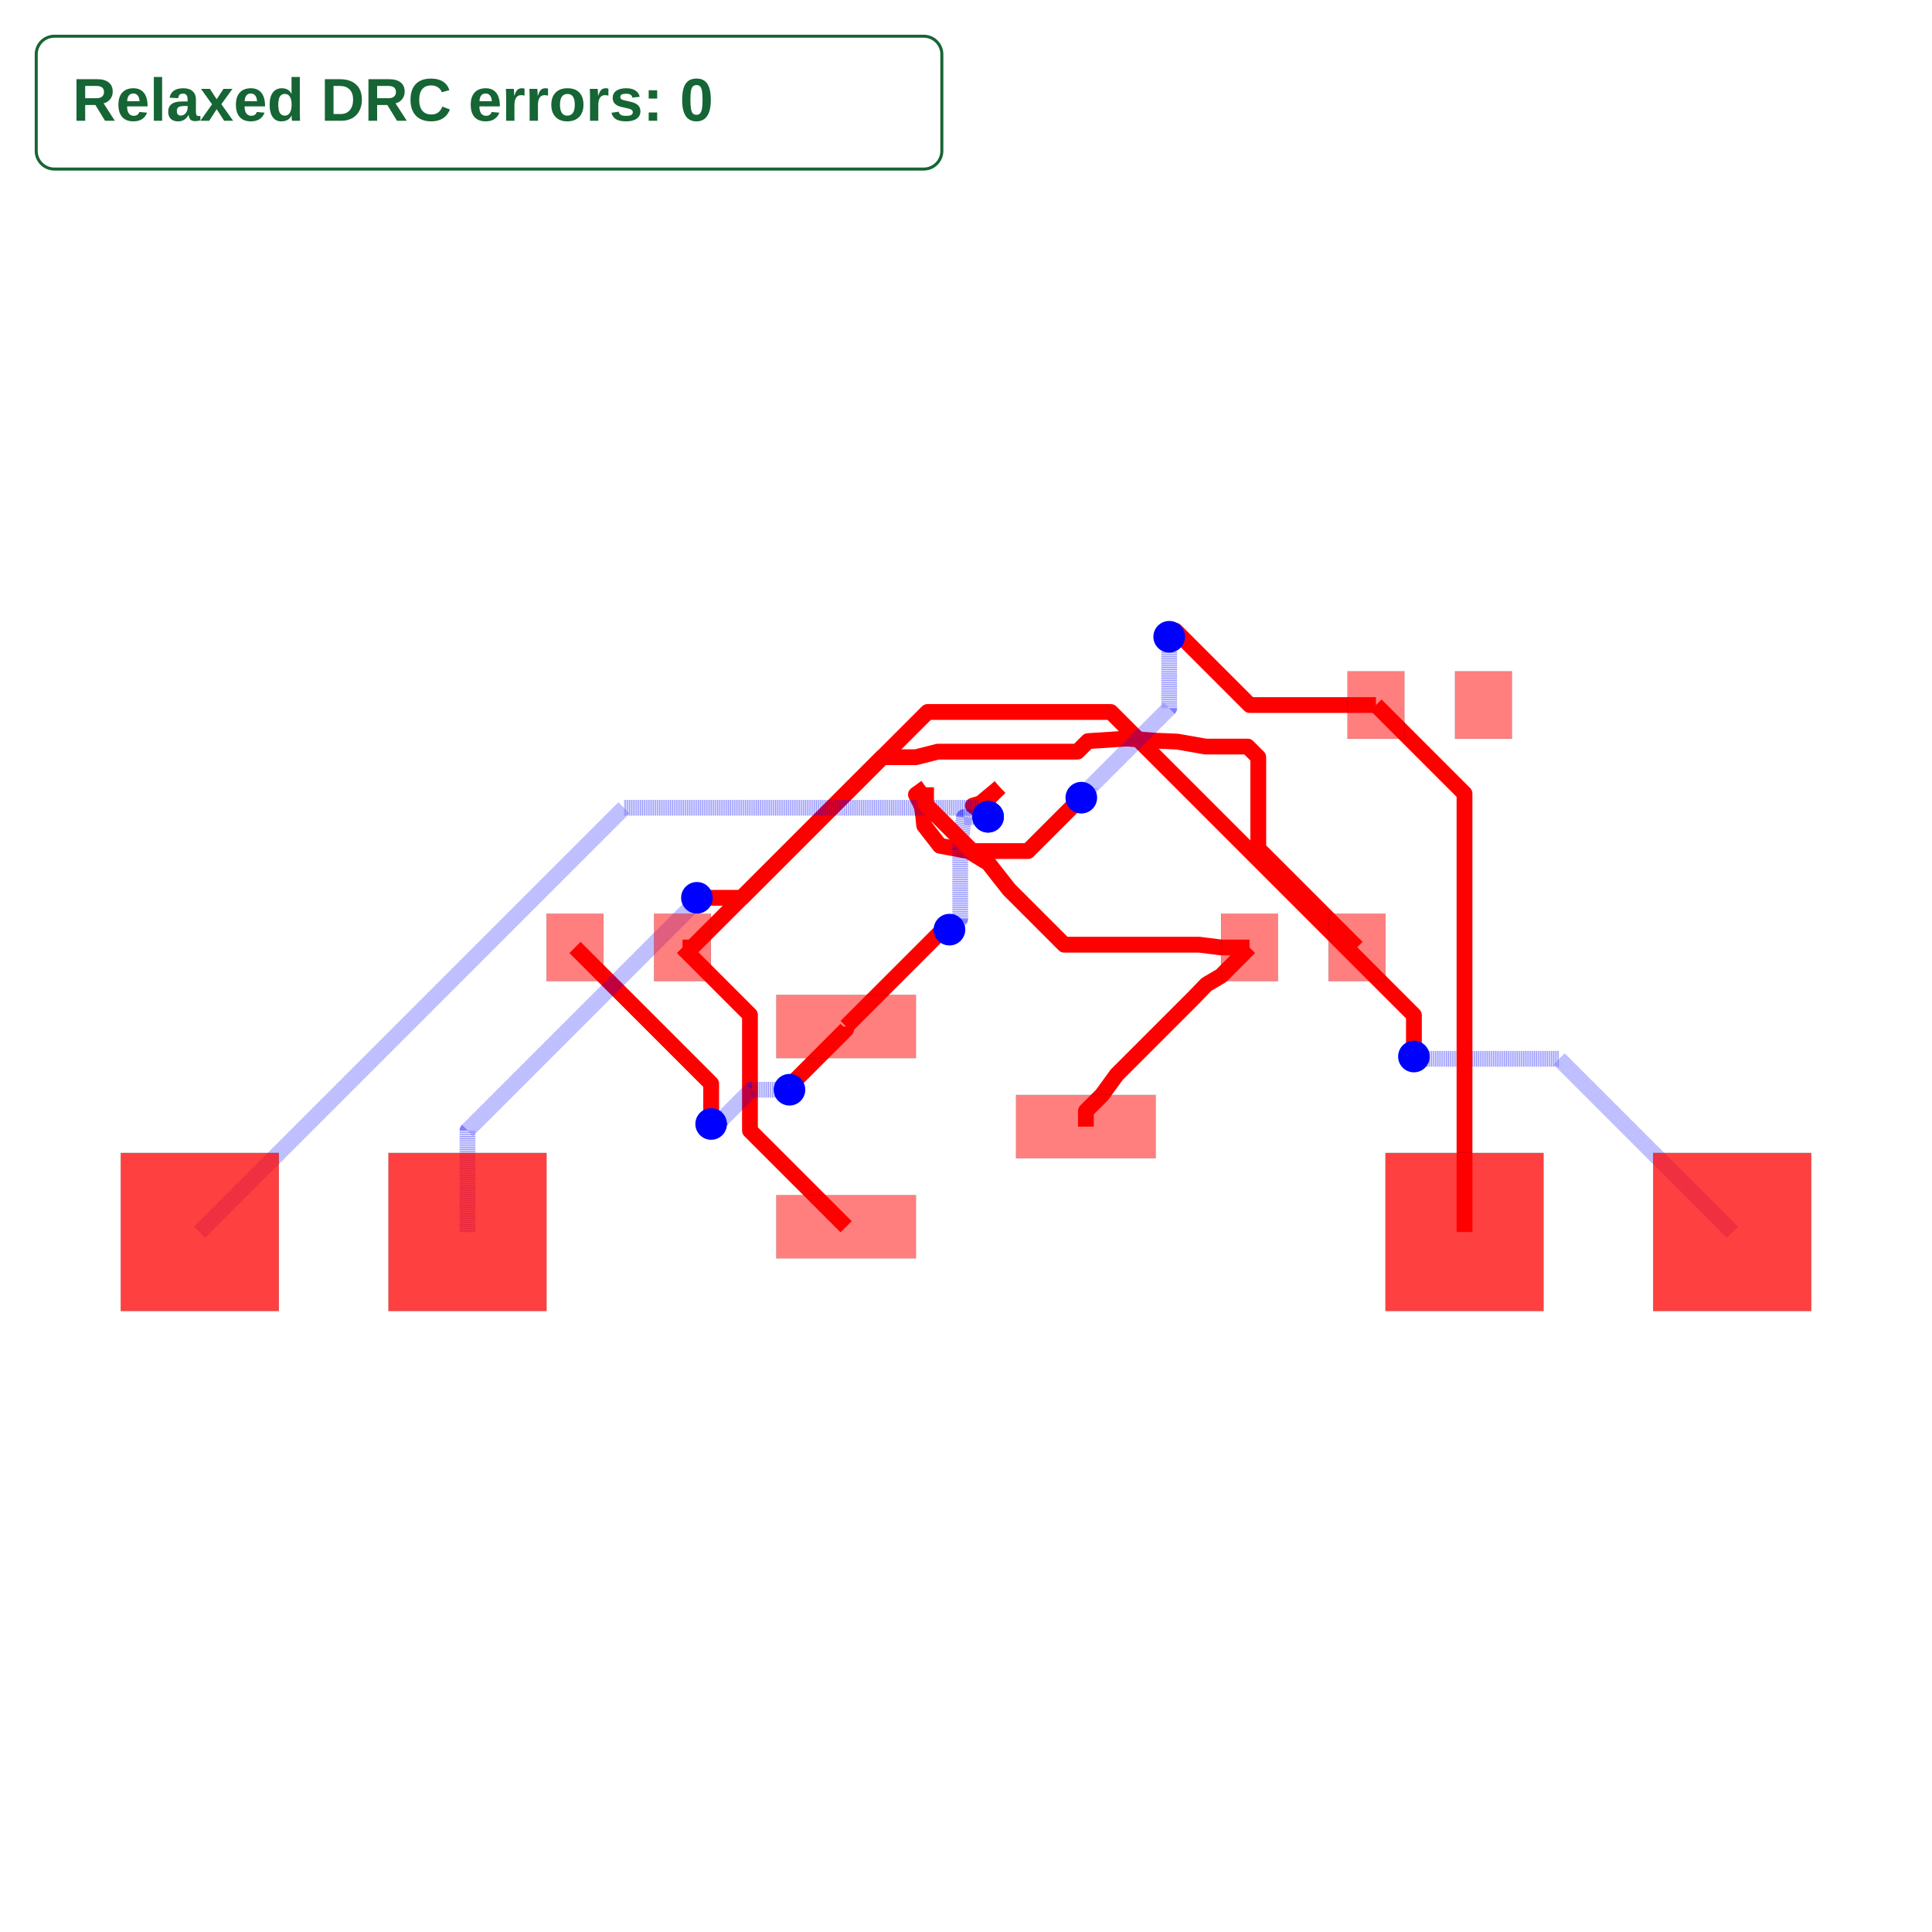
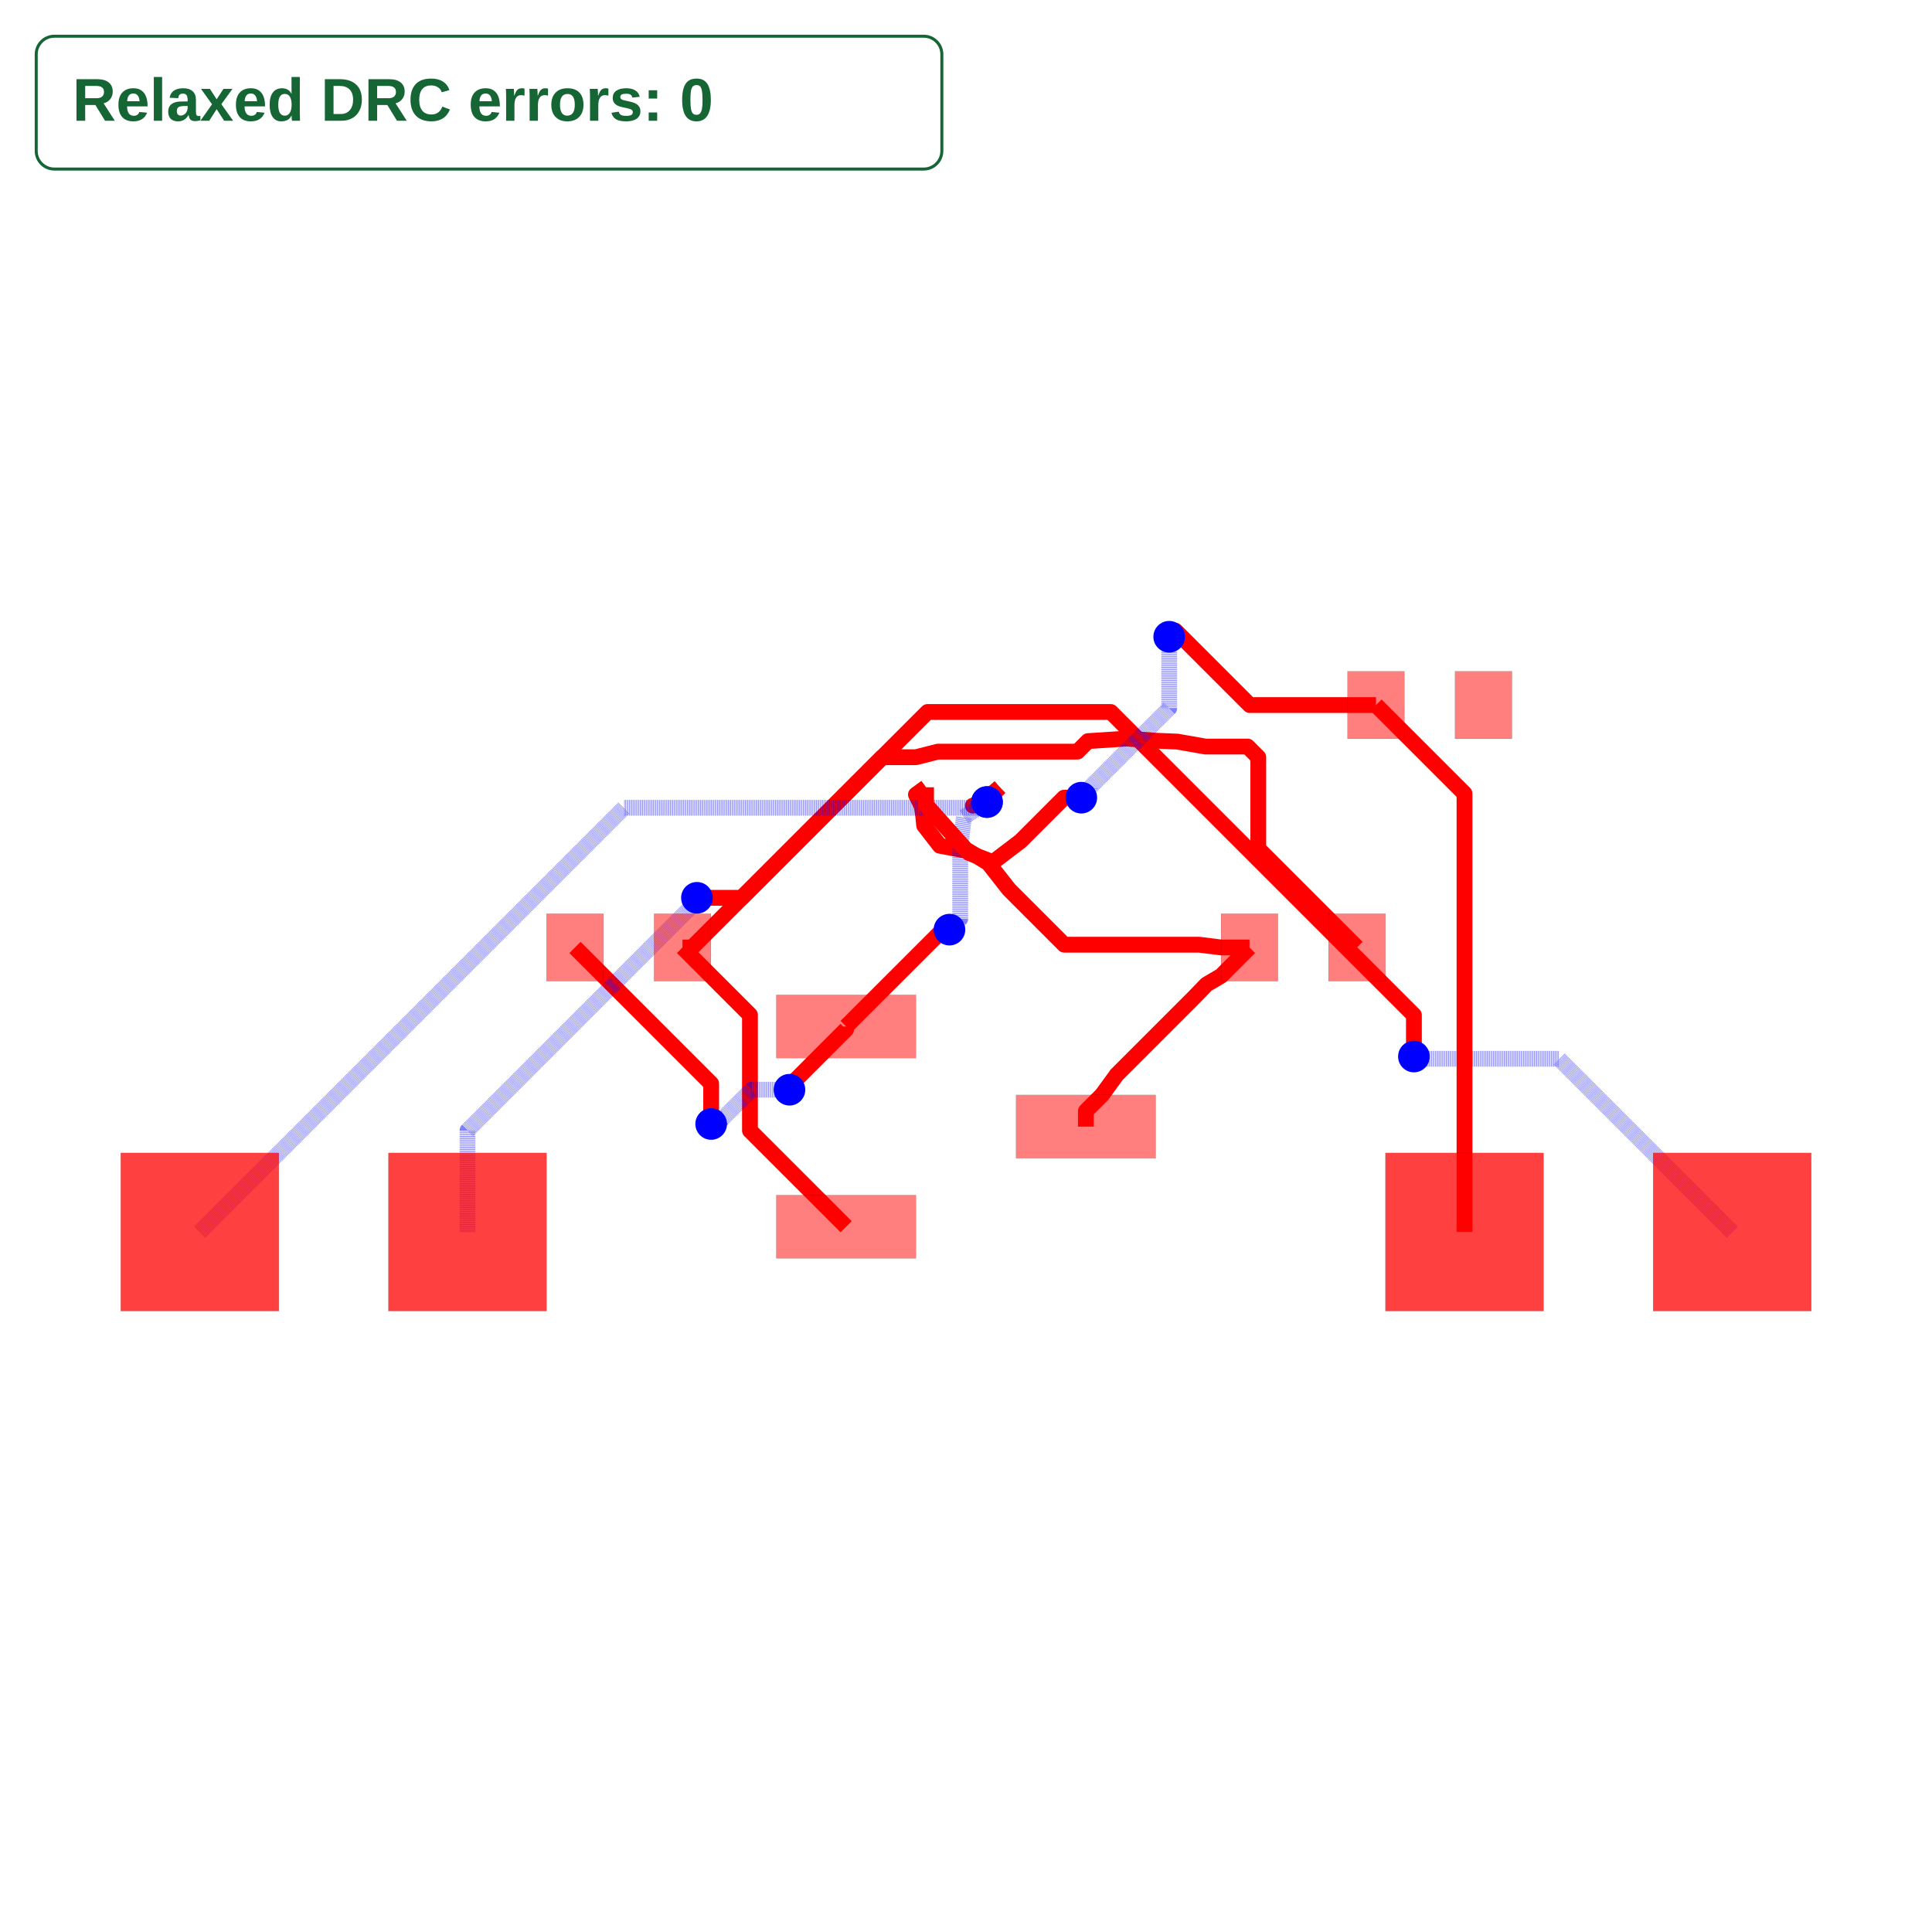
<svg xmlns="http://www.w3.org/2000/svg" width="640" height="640" viewBox="0 0 640 640">
  <rect width="100%" height="100%" fill="white" />
  <g>
    <polyline data-points="-2.6900000000000004,1.7 -2.599,1.7 -1.079,3.22" data-type="line" data-label="" points="226.085,313.855 229.262,313.855 282.329,260.788" fill="none" stroke="red" stroke-linejoin="round" stroke-width="5.237" />
  </g>
  <g>
    <polyline data-points="-1.1375,-0.95 -2.049818637751069,-0.03768136224893093 -2.049818637751069,0.921837103944612 -2.049818637751069,1.0598186377510685 -2.6900000000000004,1.7" data-type="line" data-label="" points="280.287,406.374 248.435,374.523 248.435,341.023 248.435,336.206 226.085,313.855" fill="none" stroke="red" stroke-linejoin="round" stroke-width="5.237" />
  </g>
  <g>
    <polyline data-points="-1.1375,0.95 -1.1375,0.9223926072521313 -1.6469514139181247,0.41294119333400664 -1.6469514139181247,0.3780485860818753 -1.675,0.35" data-type="line" data-label="" points="280.287,340.04 280.287,341.004 262.5,358.79 262.5,360.008 261.521,360.988" fill="none" stroke="red" stroke-linejoin="round" stroke-width="5.237" />
  </g>
  <g>
    <polyline data-points="-1.675,0.35 -2.0356803124916913,0.35 -2.310236287139256,0.075444025352435 -2.367555974647565,0.075444025352435 -2.418,0.025" data-type="line" data-label="" points="261.521,360.988 248.929,360.988 239.343,370.573 237.342,370.573 235.581,372.334" fill="none" stroke="rgba(0,0,255,0.5)" stroke-linejoin="round" stroke-width="5.237" stroke-dasharray="0.2 0.2" />
  </g>
  <g>
    <polyline data-points="-2.418,0.025 -2.418,0.40800000000000014 -3.71,1.7" data-type="line" data-label="" points="235.581,372.334 235.581,358.963 190.474,313.855" fill="none" stroke="red" stroke-linejoin="round" stroke-width="5.237" />
  </g>
  <g>
    <polyline data-points="1.1375,0 1.1375,0.14749999999999952 1.2900000000000003,0.2999999999999998 1.4276677447055017,0.489 1.4276677447055017,0.4902727421909916 2.161890328588694,1.224495326074184 2.282,1.349 2.42,1.4299999999999995 2.6900000000000004,1.7" data-type="line" data-label="" points="359.713,373.207 359.713,368.057 365.037,362.733 369.844,356.135 369.844,356.09 395.477,330.457 399.671,326.11 404.489,323.282 413.915,313.855" fill="none" stroke="red" stroke-linejoin="round" stroke-width="5.237" />
  </g>
  <g>
    <polyline data-points="2.6900000000000004,1.7 2.42,1.7 2.214,1.726 0.9322499786482135,1.726 0.4089566660570474,2.249293312591166 0.212,2.5 0.027,2.613 -0.248,2.665 -0.397,2.857 -0.406,2.948 -0.421,3.043 -0.475,3.15 -0.379,3.22" data-type="line" data-label="" points="413.915,313.855 404.489,313.855 397.297,312.948 352.547,312.948 334.278,294.678 327.401,285.925 320.943,281.98 311.342,280.165 306.14,273.461 305.825,270.284 305.302,266.968 303.416,263.232 306.768,260.788" fill="none" stroke="red" stroke-linejoin="round" stroke-width="5.237" />
  </g>
  <g>
    <polyline data-points="-1.0791666666666666,3.2198999999999995 -0.794067666666666,3.504999 -0.4750000000000001,3.504999 -0.267,3.558 1.0576647213821753,3.558 1.1574209429867688,3.6577562216045933 1.525,3.682 1.796,3.662 2.006,3.653 2.273,3.606 2.6720785776394305,3.606 2.77307957763943,3.504999 2.77307957763943,2.6369204223605696 3.71,1.7" data-type="line" data-label="" points="282.323,260.792 292.277,250.838 303.416,250.838 310.678,248.988 356.926,248.988 360.409,245.505 373.242,244.658 382.703,245.357 390.035,245.671 399.357,247.312 413.29,247.312 416.816,250.838 416.816,281.145 449.526,313.855" fill="none" stroke="red" stroke-linejoin="round" stroke-width="5.237" />
  </g>
  <g>
-     <polyline data-points="0.3208333333333333,3.2198999999999995 0.137,3.067 0.065,3.046 0.20944038481968966,2.9399986520977084" data-type="line" data-label="" points="331.201,260.792 324.783,266.13 322.269,266.863 327.312,270.564" fill="none" stroke="red" stroke-linejoin="round" stroke-width="5.237" />
+     <polyline data-points="0.3208333333333333,3.2198999999999995 0.137,3.067 0.065,3.046 0.19912070924344472,3.0796177922469052" data-type="line" data-label="" points="331.201,260.792 324.783,266.13 322.269,266.863 326.952,265.689" fill="none" stroke="red" stroke-linejoin="round" stroke-width="5.237" />
  </g>
  <g>
-     <polyline data-points="0.20944038481968966,2.9399986520977084 -0.02,2.936 -0.055,2.64 -0.055,1.971 -0.157,1.869" data-type="line" data-label="" points="327.312,270.564 319.302,270.703 318.08,281.037 318.08,304.394 314.519,307.955" fill="none" stroke="rgba(0,0,255,0.5)" stroke-linejoin="round" stroke-width="5.237" stroke-dasharray="0.2 0.2" />
+     <polyline data-points="0.19912070924344472,3.0796177922469052 -0.02,2.936 -0.055,2.64 -0.055,1.971 -0.157,1.869" data-type="line" data-label="" points="326.952,265.689 319.302,270.703 318.08,281.037 318.08,304.394 314.519,307.955" fill="none" stroke="rgba(0,0,255,0.5)" stroke-linejoin="round" stroke-width="5.237" stroke-dasharray="0.2 0.2" />
  </g>
  <g>
    <polyline data-points="-0.157,1.869 -0.21827285714285716,1.869 -0.4750000000000001,1.612272857142857 -1.1375,0.95" data-type="line" data-label="" points="314.519,307.955 312.38,307.955 303.416,316.918 280.287,340.04" fill="none" stroke="red" stroke-linejoin="round" stroke-width="5.237" />
  </g>
  <g>
    <polyline data-points="-4.73,-1 -4.73,-0.036608368450322004 -2.594745297860982,2.0986463336886962 -2.594745297860982,2.1292547021390176 -2.553,2.171" data-type="line" data-label="" points="154.863,408.12 154.863,374.485 229.41,299.938 229.41,298.869 230.868,297.411" fill="none" stroke="rgba(0,0,255,0.5)" stroke-linejoin="round" stroke-width="5.237" stroke-dasharray="0.2 0.2" />
  </g>
  <g>
    <polyline data-points="-2.553,2.171 -2.128,2.171 -1.079,3.22" data-type="line" data-label="" points="230.868,297.411 245.706,297.411 282.329,260.788" fill="none" stroke="red" stroke-linejoin="round" stroke-width="5.237" />
  </g>
  <g>
    <polyline data-points="7.27,-1 5.626588562232006,0.643411437767994 4.450967755975315,0.643411437767994 4.271588562232006,0.643411437767994 4.25,0.665" data-type="line" data-label="" points="573.815,408.12 516.44,350.744 475.395,350.744 469.133,350.744 468.379,349.99" fill="none" stroke="rgba(0,0,255,0.5)" stroke-linejoin="round" stroke-width="5.237" stroke-dasharray="0.2 0.2" />
  </g>
  <g>
    <polyline data-points="4.25,0.665 4.25,1.0578955819506195 1.3737038763915765,3.934191705559043 -0.3648082944409572,3.934191705559043 -1.079,3.22" data-type="line" data-label="" points="468.379,349.99 468.379,336.273 367.96,235.854 307.264,235.854 282.329,260.788" fill="none" stroke="red" stroke-linejoin="round" stroke-width="5.237" />
  </g>
  <g>
-     <polyline data-points="-7.27,-1 -3.2447817476029455,3.025218252397054 0.10794939617791277,3.025218252397054 0.12422078452034394,3.025218252397054 0.20944038481968966,2.9399986520977084" data-type="line" data-label="" points="66.185,408.12 206.716,267.588 323.769,267.588 324.337,267.588 327.312,270.564" fill="none" stroke="rgba(0,0,255,0.5)" stroke-linejoin="round" stroke-width="5.237" stroke-dasharray="0.2 0.2" />
+     <polyline data-points="-7.27,-1 -3.2447817476029455,3.025218252397054 0.10794939617791277,3.025218252397054 0.12422078452034394,3.025218252397054 0.19912070924344472,3.0796177922469052" data-type="line" data-label="" points="66.185,408.12 206.716,267.588 323.769,267.588 324.337,267.588 326.952,265.689" fill="none" stroke="rgba(0,0,255,0.5)" stroke-linejoin="round" stroke-width="5.237" stroke-dasharray="0.2 0.2" />
  </g>
  <g>
-     <polyline data-points="0.20944038481968966,2.9399986520977084 0.20944038481968966,3.1084403848196898 0.321,3.22" data-type="line" data-label="" points="327.312,270.564 327.312,264.683 331.207,260.788" fill="none" stroke="red" stroke-linejoin="round" stroke-width="5.237" />
+     <polyline data-points="0.19912070924344472,3.0796177922469052 0.20944038481968966,3.1084403848196898 0.321,3.22" data-type="line" data-label="" points="326.952,265.689 327.312,264.683 331.207,260.788" fill="none" stroke="red" stroke-linejoin="round" stroke-width="5.237" />
  </g>
  <g>
    <polyline data-points="3.8900000000000006,4 2.692376775642834,4 1.9861883878214173,4.706188387821417 1.928,4.648" data-type="line" data-label="" points="455.81,233.556 413.998,233.556 389.343,208.901 387.312,210.933" fill="none" stroke="red" stroke-linejoin="round" stroke-width="5.237" />
  </g>
  <g>
    <polyline data-points="1.928,4.648 1.928,3.969939301686467 1.1707717255151104,3.2127110272015775 1.1707717255151104,3.1977717255151106 1.094,3.121" data-type="line" data-label="" points="387.312,210.933 387.312,234.606 360.875,261.043 360.875,261.564 358.195,264.244" fill="none" stroke="rgba(0,0,255,0.5)" stroke-linejoin="round" stroke-width="5.237" stroke-dasharray="0.2 0.2" />
  </g>
  <g>
-     <polyline data-points="1.094,3.121 0.5875960034933432,2.614596003493343 0.05879485238546284,2.614596003493343 -0.379,3.052390855878806 -0.379,3.22" data-type="line" data-label="" points="358.195,264.244 340.515,281.924 322.053,281.924 306.768,266.64 306.768,260.788" fill="none" stroke="red" stroke-linejoin="round" stroke-width="5.237" />
+     <polyline data-points="1.094,3.121 0.9299143110229531,3.121 0.5170783310036067,2.7081640199806536 0.25558406172405995,2.5092269152538544 0.02886644204259554,2.595689921458677 -0.379,3.0520000000000005 -0.379,3.22" data-type="line" data-label="" points="358.195,264.244 352.466,264.244 338.053,278.658 328.923,285.603 321.008,282.584 306.768,266.653 306.768,260.788" fill="none" stroke="red" stroke-linejoin="round" stroke-width="5.237" />
  </g>
  <g>
    <polyline data-points="3.8900000000000006,4 4.73,3.16 4.73,-1" data-type="line" data-label="" points="455.81,233.556 485.137,262.883 485.137,408.12" fill="none" stroke="red" stroke-linejoin="round" stroke-width="5.237" />
  </g>
  <g>
    <rect data-type="rect" data-label="top source_trace_6" data-x="-1.1375" data-y="0.95" x="257.157" y="329.566" width="46.259" height="20.948" fill="rgba(255,0,0,0.5)" stroke="black" stroke-width="0.029" />
  </g>
  <g>
    <rect data-type="rect" data-label="top source_trace_9, source_trace_7" data-x="-1.1375" data-y="-0.95" x="257.157" y="395.9" width="46.259" height="20.948" fill="rgba(255,0,0,0.5)" stroke="black" stroke-width="0.029" />
  </g>
  <g>
    <rect data-type="rect" data-label="top source_trace_8, source_trace_4" data-x="1.1375" data-y="0" x="336.584" y="362.733" width="46.259" height="20.948" fill="rgba(255,0,0,0.5)" stroke="black" stroke-width="0.029" />
  </g>
  <g>
    <rect data-type="rect" data-label="top source_trace_6" data-x="-3.71" data-y="1.7" x="181.047" y="302.683" width="18.853" height="22.344" fill="rgba(255,0,0,0.5)" stroke="black" stroke-width="0.029" />
  </g>
  <g>
    <rect data-type="rect" data-label="top source_trace_9, source_trace_7" data-x="-2.6900000000000004" data-y="1.7" x="216.658" y="302.683" width="18.853" height="22.344" fill="rgba(255,0,0,0.5)" stroke="black" stroke-width="0.029" />
  </g>
  <g>
    <rect data-type="rect" data-label="top source_trace_8, source_trace_4" data-x="2.6900000000000004" data-y="1.7" x="404.489" y="302.683" width="18.853" height="22.344" fill="rgba(255,0,0,0.5)" stroke="black" stroke-width="0.029" />
  </g>
  <g>
    <rect data-type="rect" data-label="top source_trace_9, source_trace_7" data-x="3.71" data-y="1.7" x="440.1" y="302.683" width="18.853" height="22.344" fill="rgba(255,0,0,0.5)" stroke="black" stroke-width="0.029" />
  </g>
  <g>
    <rect data-type="rect" data-label="top source_trace_8, source_trace_4" data-x="3.8900000000000006" data-y="4" x="446.384" y="222.384" width="18.853" height="22.344" fill="rgba(255,0,0,0.5)" stroke="black" stroke-width="0.029" />
  </g>
  <g>
    <rect data-type="rect" data-label="top" data-x="4.91" data-y="4" x="481.995" y="222.384" width="18.853" height="22.344" fill="rgba(255,0,0,0.5)" stroke="black" stroke-width="0.029" />
  </g>
  <g>
    <rect data-type="rect" data-label="top source_trace_6 bottom source_trace_6" data-x="-7.27" data-y="-1" x="40" y="381.935" width="52.369" height="52.369" fill="rgba(255,0,0,0.75)" stroke="black" stroke-width="0.029" />
  </g>
  <g>
    <rect data-type="rect" data-label="top source_trace_9, source_trace_7 bottom source_trace_9, source_trace_7" data-x="-4.73" data-y="-1" x="128.678" y="381.935" width="52.369" height="52.369" fill="rgba(255,0,0,0.75)" stroke="black" stroke-width="0.029" />
  </g>
  <g>
    <rect data-type="rect" data-label="top source_trace_8, source_trace_4 bottom source_trace_8, source_trace_4" data-x="4.73" data-y="-1" x="458.953" y="381.935" width="52.369" height="52.369" fill="rgba(255,0,0,0.75)" stroke="black" stroke-width="0.029" />
  </g>
  <g>
    <rect data-type="rect" data-label="top source_trace_9, source_trace_7 bottom source_trace_9, source_trace_7" data-x="7.27" data-y="-1" x="547.631" y="381.935" width="52.369" height="52.369" fill="rgba(255,0,0,0.75)" stroke="black" stroke-width="0.029" />
  </g>
  <circle data-type="circle" data-label="" data-x="-1.675" data-y="0.35" cx="261.521" cy="360.988" r="5.237" fill="blue" stroke="none" stroke-width="0.029" />
  <circle data-type="circle" data-label="" data-x="-2.418" data-y="0.025" cx="235.581" cy="372.334" r="5.237" fill="blue" stroke="none" stroke-width="0.029" />
-   <circle data-type="circle" data-label="" data-x="0.20944038481968966" data-y="2.9399986520977084" cx="327.312" cy="270.564" r="5.237" fill="blue" stroke="none" stroke-width="0.029" />
+   <circle data-type="circle" data-label="" data-x="0.19912070924344472" data-y="3.0796177922469052" cx="326.952" cy="265.689" r="5.237" fill="blue" stroke="none" stroke-width="0.029" />
  <circle data-type="circle" data-label="" data-x="-0.157" data-y="1.869" cx="314.519" cy="307.955" r="5.237" fill="blue" stroke="none" stroke-width="0.029" />
  <circle data-type="circle" data-label="" data-x="-2.553" data-y="2.171" cx="230.868" cy="297.411" r="5.237" fill="blue" stroke="none" stroke-width="0.029" />
  <circle data-type="circle" data-label="" data-x="4.25" data-y="0.665" cx="468.379" cy="349.99" r="5.237" fill="blue" stroke="none" stroke-width="0.029" />
-   <circle data-type="circle" data-label="" data-x="0.20944038481968966" data-y="2.9399986520977084" cx="327.312" cy="270.564" r="5.237" fill="blue" stroke="none" stroke-width="0.029" />
+   <circle data-type="circle" data-label="" data-x="0.19912070924344472" data-y="3.0796177922469052" cx="326.952" cy="265.689" r="5.237" fill="blue" stroke="none" stroke-width="0.029" />
  <circle data-type="circle" data-label="" data-x="1.928" data-y="4.648" cx="387.312" cy="210.933" r="5.237" fill="blue" stroke="none" stroke-width="0.029" />
  <circle data-type="circle" data-label="" data-x="1.094" data-y="3.121" cx="358.195" cy="264.244" r="5.237" fill="blue" stroke="none" stroke-width="0.029" />
  <g id="crosshair" style="display: none">
    <line id="crosshair-h" y1="0" y2="640" stroke="#666" stroke-width="0.5" />
    <line id="crosshair-v" x1="0" x2="640" stroke="#666" stroke-width="0.5" />
    <text id="coordinates" font-family="monospace" font-size="12" fill="#666" />
  </g>
  <g data-testid="relaxed-drc-summary">
    <rect x="12" y="12" width="300" height="44" rx="6" fill="white" stroke="#166534" />
    <text x="24" y="40" font-family="Arial, sans-serif" font-size="20" font-weight="600" fill="#166534">Relaxed DRC errors: 0</text>
  </g>
</svg>
